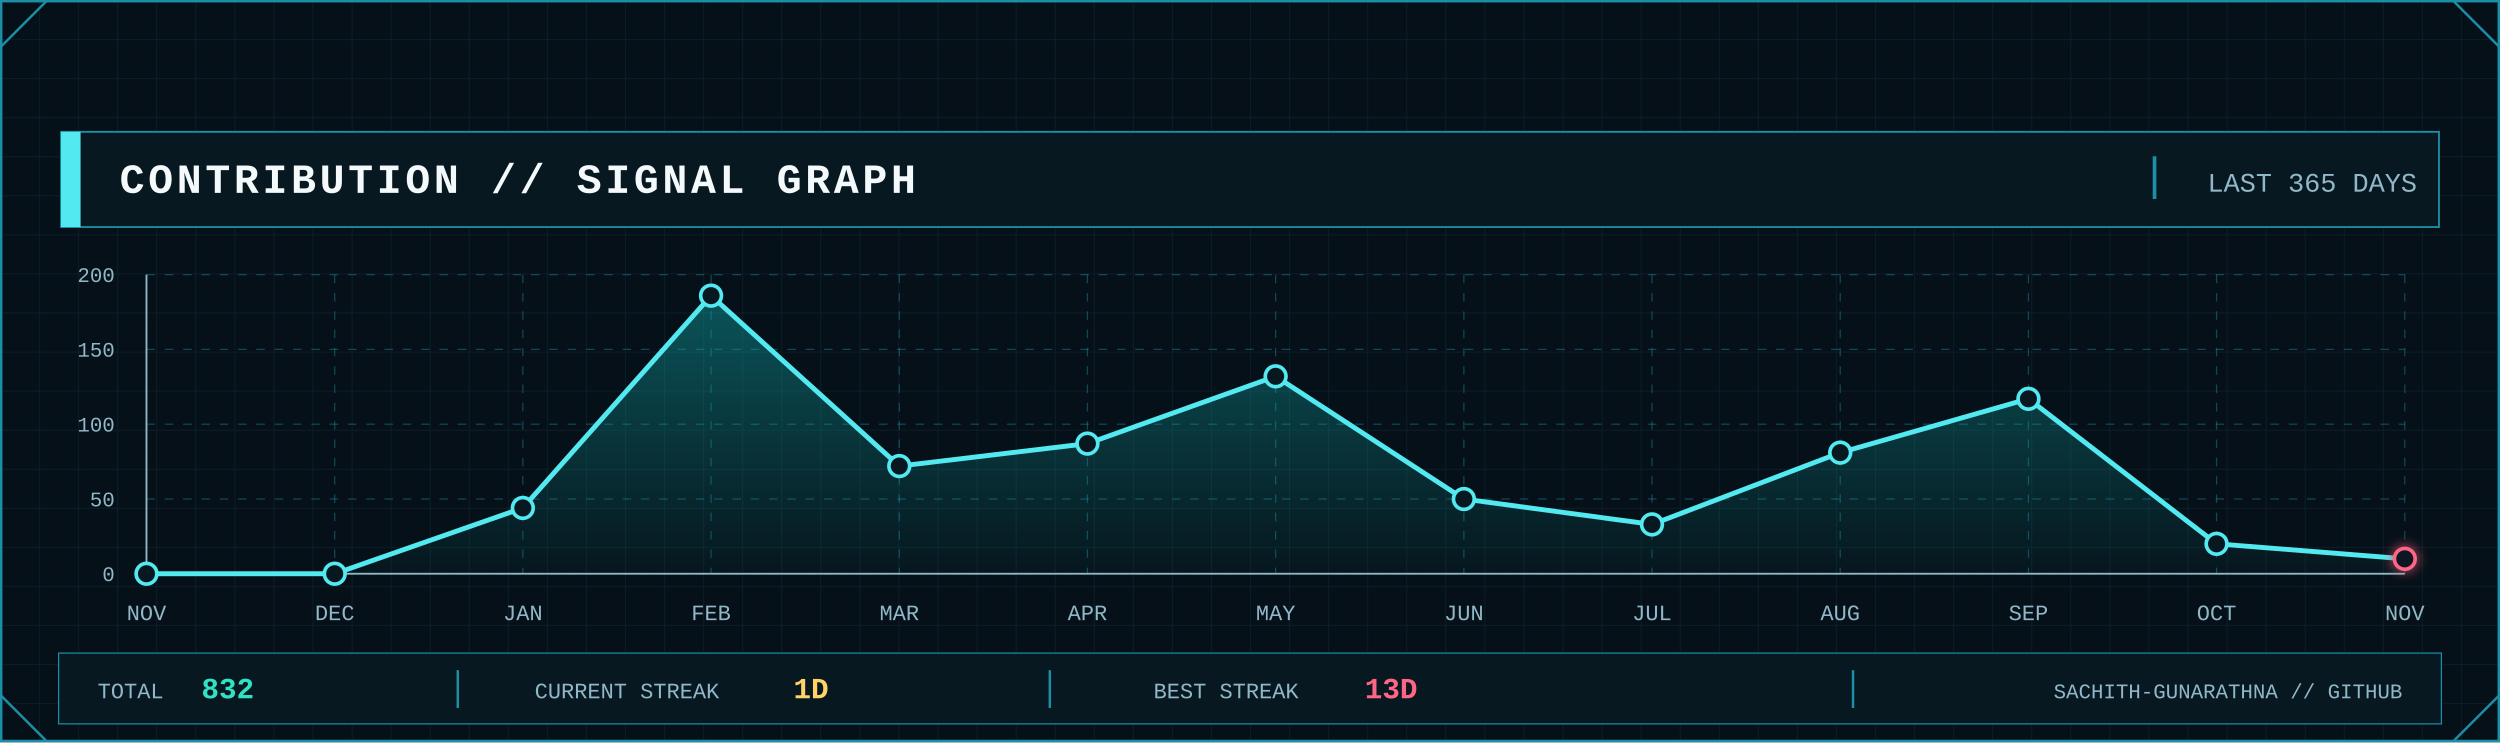
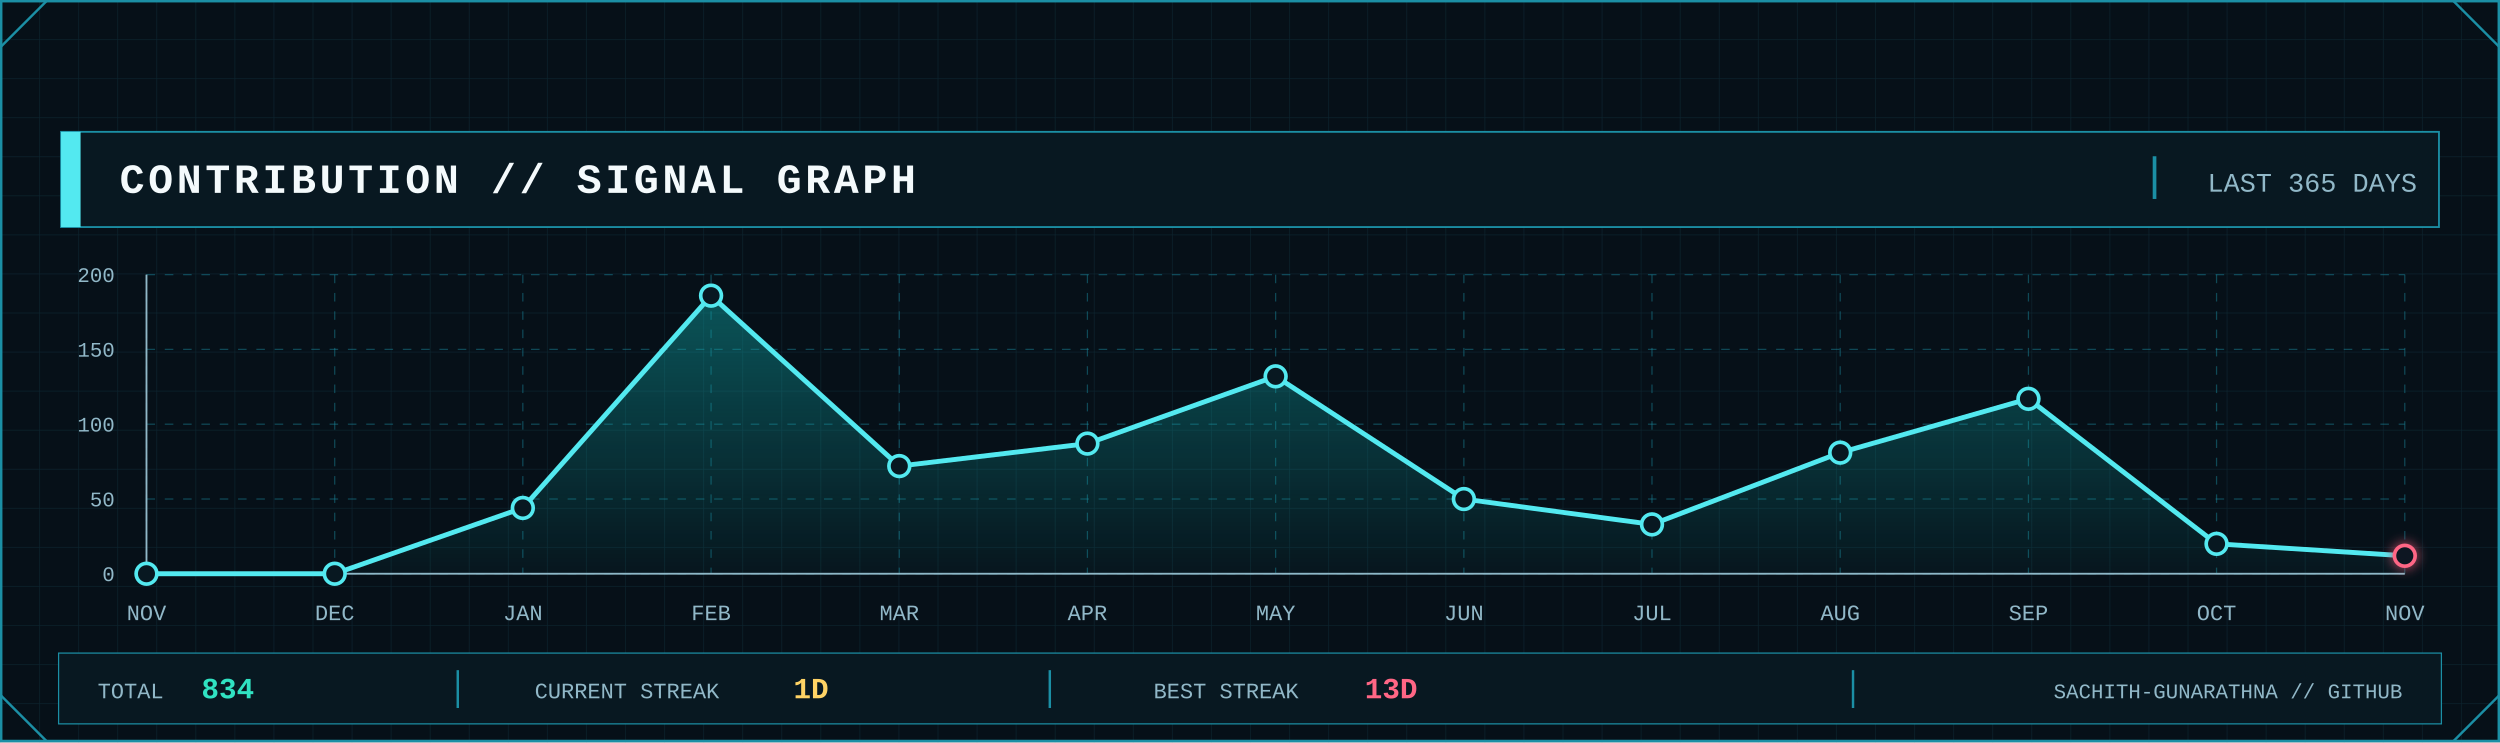
<svg xmlns="http://www.w3.org/2000/svg" width="2048" height="608" viewBox="0 0 2048 608" role="img" aria-label="GitHub contribution signal graph">
  <defs>
    <pattern id="contrib-grid" width="32" height="32" patternUnits="userSpaceOnUse">
      <path d="M32 0H0V32" fill="none" stroke="#123441" stroke-width="1" />
    </pattern>
    <linearGradient id="contrib-area" x1="0" x2="0" y1="0" y2="1">
      <stop offset="0" stop-color="#0FA8A8" stop-opacity=".45" />
      <stop offset="1" stop-color="#0FA8A8" stop-opacity=".04" />
    </linearGradient>
    <filter id="contrib-glow" x="-80%" y="-80%" width="260%" height="260%">
      <feGaussianBlur stdDeviation="5" result="b" />
      <feMerge>
        <feMergeNode in="b" />
        <feMergeNode in="SourceGraphic" />
      </feMerge>
    </filter>
    <style>
      .mono { font-family: ui-monospace, SFMono-Regular, Menlo, Consolas, 'Liberation Mono', monospace; }
      .title { font-weight: 800; letter-spacing: 3px; }
      .label { font-size: 17px; letter-spacing: 1.7px; }
      .value { font-weight: 800; }
    </style>
  </defs>
  <rect width="2048" height="608" fill="#061018" />
  <rect width="2048" height="608" fill="url(#contrib-grid)" opacity=".56" />
  <rect x="1" y="1" width="2046" height="606" fill="none" stroke="#1B8FA5" stroke-width="2" />
  <path d="M1 38L38 1 M2010 1L2047 38 M1 570L38 607 M2010 607L2047 570" fill="none" stroke="#1B8FA5" stroke-width="2" />
  <rect x="50" y="108" width="1948" height="78" fill="#081821" stroke="#1B8FA5" stroke-width="1.5" />
  <rect x="50" y="108" width="16" height="78" fill="#53E9F0" />
  <text class="mono title" x="98" y="158" font-size="34" fill="#F4FAFC">CONTRIBUTION // SIGNAL GRAPH</text>
  <line x1="1765" y1="128" x2="1765" y2="163" stroke="#1B8FA5" stroke-width="3" />
  <text class="mono" x="1980" y="157" text-anchor="end" font-size="22" fill="#91B8C8">LAST 365 DAYS</text>
  <line x1="120" y1="470.0" x2="1970" y2="470.0" stroke="#1B8FA5" stroke-opacity=".45" stroke-dasharray="7 8" />
  <line x1="120" y1="408.8" x2="1970" y2="408.8" stroke="#1B8FA5" stroke-opacity=".45" stroke-dasharray="7 8" />
  <line x1="120" y1="347.5" x2="1970" y2="347.5" stroke="#1B8FA5" stroke-opacity=".45" stroke-dasharray="7 8" />
  <line x1="120" y1="286.2" x2="1970" y2="286.2" stroke="#1B8FA5" stroke-opacity=".45" stroke-dasharray="7 8" />
  <line x1="120" y1="225.0" x2="1970" y2="225.0" stroke="#1B8FA5" stroke-opacity=".45" stroke-dasharray="7 8" />
  <line x1="120.0" y1="225" x2="120.0" y2="470" stroke="#1B8FA5" stroke-opacity=".45" stroke-dasharray="7 8" />
  <line x1="274.2" y1="225" x2="274.2" y2="470" stroke="#1B8FA5" stroke-opacity=".45" stroke-dasharray="7 8" />
  <line x1="428.3" y1="225" x2="428.3" y2="470" stroke="#1B8FA5" stroke-opacity=".45" stroke-dasharray="7 8" />
  <line x1="582.5" y1="225" x2="582.5" y2="470" stroke="#1B8FA5" stroke-opacity=".45" stroke-dasharray="7 8" />
  <line x1="736.7" y1="225" x2="736.7" y2="470" stroke="#1B8FA5" stroke-opacity=".45" stroke-dasharray="7 8" />
  <line x1="890.8" y1="225" x2="890.8" y2="470" stroke="#1B8FA5" stroke-opacity=".45" stroke-dasharray="7 8" />
  <line x1="1045.0" y1="225" x2="1045.0" y2="470" stroke="#1B8FA5" stroke-opacity=".45" stroke-dasharray="7 8" />
  <line x1="1199.2" y1="225" x2="1199.2" y2="470" stroke="#1B8FA5" stroke-opacity=".45" stroke-dasharray="7 8" />
  <line x1="1353.3" y1="225" x2="1353.3" y2="470" stroke="#1B8FA5" stroke-opacity=".45" stroke-dasharray="7 8" />
  <line x1="1507.5" y1="225" x2="1507.5" y2="470" stroke="#1B8FA5" stroke-opacity=".45" stroke-dasharray="7 8" />
  <line x1="1661.7" y1="225" x2="1661.7" y2="470" stroke="#1B8FA5" stroke-opacity=".45" stroke-dasharray="7 8" />
  <line x1="1815.8" y1="225" x2="1815.8" y2="470" stroke="#1B8FA5" stroke-opacity=".45" stroke-dasharray="7 8" />
  <line x1="1970.0" y1="225" x2="1970.0" y2="470" stroke="#1B8FA5" stroke-opacity=".45" stroke-dasharray="7 8" />
  <line x1="120" y1="470" x2="1970" y2="470" stroke="#91B8C8" stroke-width="1.5" />
  <line x1="120" y1="225" x2="120" y2="470" stroke="#91B8C8" stroke-width="1.5" />
  <text class="mono" x="94" y="476.0" text-anchor="end" font-size="17" fill="#91B8C8">0</text>
  <text class="mono" x="94" y="414.8" text-anchor="end" font-size="17" fill="#91B8C8">50</text>
  <text class="mono" x="94" y="353.5" text-anchor="end" font-size="17" fill="#91B8C8">100</text>
  <text class="mono" x="94" y="292.2" text-anchor="end" font-size="17" fill="#91B8C8">150</text>
  <text class="mono" x="94" y="231.0" text-anchor="end" font-size="17" fill="#91B8C8">200</text>
-   <polygon points="120.0,470 120.0,470.0 274.2,470.0 428.3,416.1 582.5,242.2 736.7,381.8 890.8,363.4 1045.0,308.3 1199.2,408.8 1353.3,429.6 1507.5,370.8 1661.7,326.7 1815.8,445.5 1970.0,457.8 1970.0,470" fill="url(#contrib-area)" />
-   <polyline points="120.0,470.0 274.2,470.0 428.3,416.1 582.5,242.2 736.7,381.8 890.8,363.4 1045.0,308.3 1199.2,408.8 1353.3,429.6 1507.5,370.8 1661.7,326.7 1815.8,445.5 1970.0,457.8" fill="none" stroke="#53E9F0" stroke-width="4" stroke-linejoin="round" stroke-linecap="round" />
+   <polygon points="120.0,470 120.0,470.0 274.2,470.0 428.3,416.1 582.5,242.2 736.7,381.8 890.8,363.4 1045.0,308.3 1199.2,408.8 1353.3,429.6 1507.5,370.8 1661.7,326.7 1815.8,445.5 1970.0,455.3 1970.0,470" fill="url(#contrib-area)" />
+   <polyline points="120.0,470.0 274.2,470.0 428.3,416.1 582.5,242.2 736.7,381.8 890.8,363.4 1045.0,308.3 1199.2,408.8 1353.3,429.6 1507.5,370.8 1661.7,326.7 1815.8,445.5 1970.0,455.3" fill="none" stroke="#53E9F0" stroke-width="4" stroke-linejoin="round" stroke-linecap="round" />
  <circle cx="120.0" cy="470.0" r="8.5" fill="#081821" stroke="#53E9F0" stroke-width="3" />
  <circle cx="274.2" cy="470.0" r="8.5" fill="#081821" stroke="#53E9F0" stroke-width="3" />
  <circle cx="428.3" cy="416.1" r="8.5" fill="#081821" stroke="#53E9F0" stroke-width="3" />
  <circle cx="582.5" cy="242.2" r="8.5" fill="#081821" stroke="#53E9F0" stroke-width="3" />
  <circle cx="736.7" cy="381.8" r="8.5" fill="#081821" stroke="#53E9F0" stroke-width="3" />
  <circle cx="890.8" cy="363.4" r="8.5" fill="#081821" stroke="#53E9F0" stroke-width="3" />
  <circle cx="1045.0" cy="308.3" r="8.5" fill="#081821" stroke="#53E9F0" stroke-width="3" />
  <circle cx="1199.2" cy="408.8" r="8.5" fill="#081821" stroke="#53E9F0" stroke-width="3" />
  <circle cx="1353.3" cy="429.6" r="8.5" fill="#081821" stroke="#53E9F0" stroke-width="3" />
  <circle cx="1507.5" cy="370.8" r="8.5" fill="#081821" stroke="#53E9F0" stroke-width="3" />
  <circle cx="1661.7" cy="326.7" r="8.5" fill="#081821" stroke="#53E9F0" stroke-width="3" />
  <circle cx="1815.8" cy="445.5" r="8.5" fill="#081821" stroke="#53E9F0" stroke-width="3" />
-   <circle cx="1970.0" cy="457.8" r="8.5" fill="#081821" stroke="#FF6685" stroke-width="3" filter="url(#contrib-glow)" />
+   <circle cx="1970.0" cy="455.3" r="8.5" fill="#081821" stroke="#FF6685" stroke-width="3" filter="url(#contrib-glow)" />
  <text class="mono" x="120.0" y="508" text-anchor="middle" font-size="18" fill="#91B8C8">NOV</text>
  <text class="mono" x="274.2" y="508" text-anchor="middle" font-size="18" fill="#91B8C8">DEC</text>
  <text class="mono" x="428.3" y="508" text-anchor="middle" font-size="18" fill="#91B8C8">JAN</text>
  <text class="mono" x="582.5" y="508" text-anchor="middle" font-size="18" fill="#91B8C8">FEB</text>
  <text class="mono" x="736.7" y="508" text-anchor="middle" font-size="18" fill="#91B8C8">MAR</text>
  <text class="mono" x="890.8" y="508" text-anchor="middle" font-size="18" fill="#91B8C8">APR</text>
  <text class="mono" x="1045.0" y="508" text-anchor="middle" font-size="18" fill="#91B8C8">MAY</text>
  <text class="mono" x="1199.2" y="508" text-anchor="middle" font-size="18" fill="#91B8C8">JUN</text>
  <text class="mono" x="1353.3" y="508" text-anchor="middle" font-size="18" fill="#91B8C8">JUL</text>
  <text class="mono" x="1507.5" y="508" text-anchor="middle" font-size="18" fill="#91B8C8">AUG</text>
  <text class="mono" x="1661.7" y="508" text-anchor="middle" font-size="18" fill="#91B8C8">SEP</text>
  <text class="mono" x="1815.8" y="508" text-anchor="middle" font-size="18" fill="#91B8C8">OCT</text>
  <text class="mono" x="1970.0" y="508" text-anchor="middle" font-size="18" fill="#91B8C8">NOV</text>
  <rect x="48" y="535" width="1952" height="58" fill="#081821" stroke="#1B8FA5" />
  <text class="mono" x="80" y="572" font-size="18" fill="#91B8C8">TOTAL</text>
-   <text class="mono value" x="165" y="572" font-size="24" fill="#30E2C2">832</text>
+   <text class="mono value" x="165" y="572" font-size="24" fill="#30E2C2">834</text>
  <line x1="375" y1="549" x2="375" y2="580" stroke="#1B8FA5" stroke-width="2" />
  <text class="mono" x="438" y="572" font-size="18" fill="#91B8C8">CURRENT STREAK</text>
  <text class="mono value" x="650" y="572" font-size="24" fill="#FFD365">1D</text>
  <line x1="860" y1="549" x2="860" y2="580" stroke="#1B8FA5" stroke-width="2" />
  <text class="mono" x="945" y="572" font-size="18" fill="#91B8C8">BEST STREAK</text>
  <text class="mono value" x="1118" y="572" font-size="24" fill="#FF6685">13D</text>
  <line x1="1518" y1="549" x2="1518" y2="580" stroke="#1B8FA5" stroke-width="2" />
  <text class="mono" x="1968" y="572" text-anchor="end" font-size="17" fill="#91B8C8">SACHITH-GUNARATHNA // GITHUB</text>
</svg>
